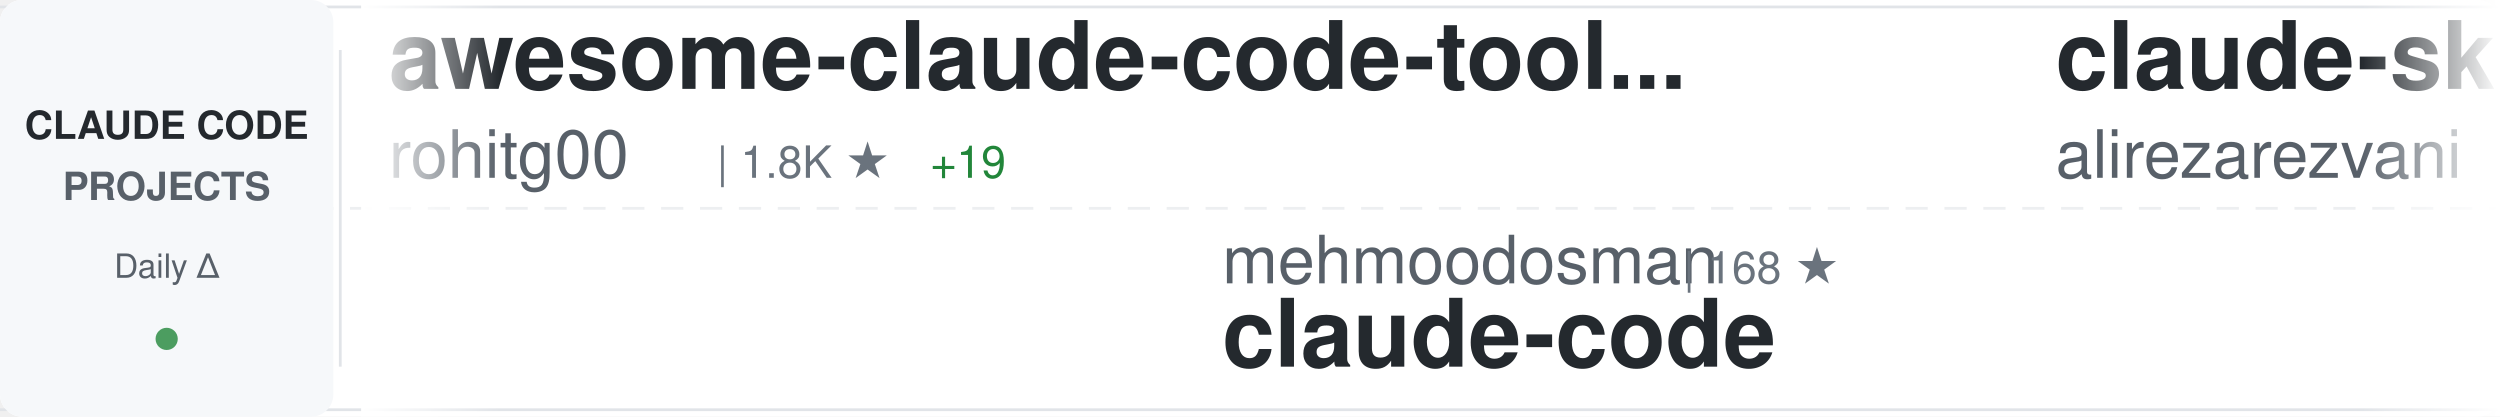
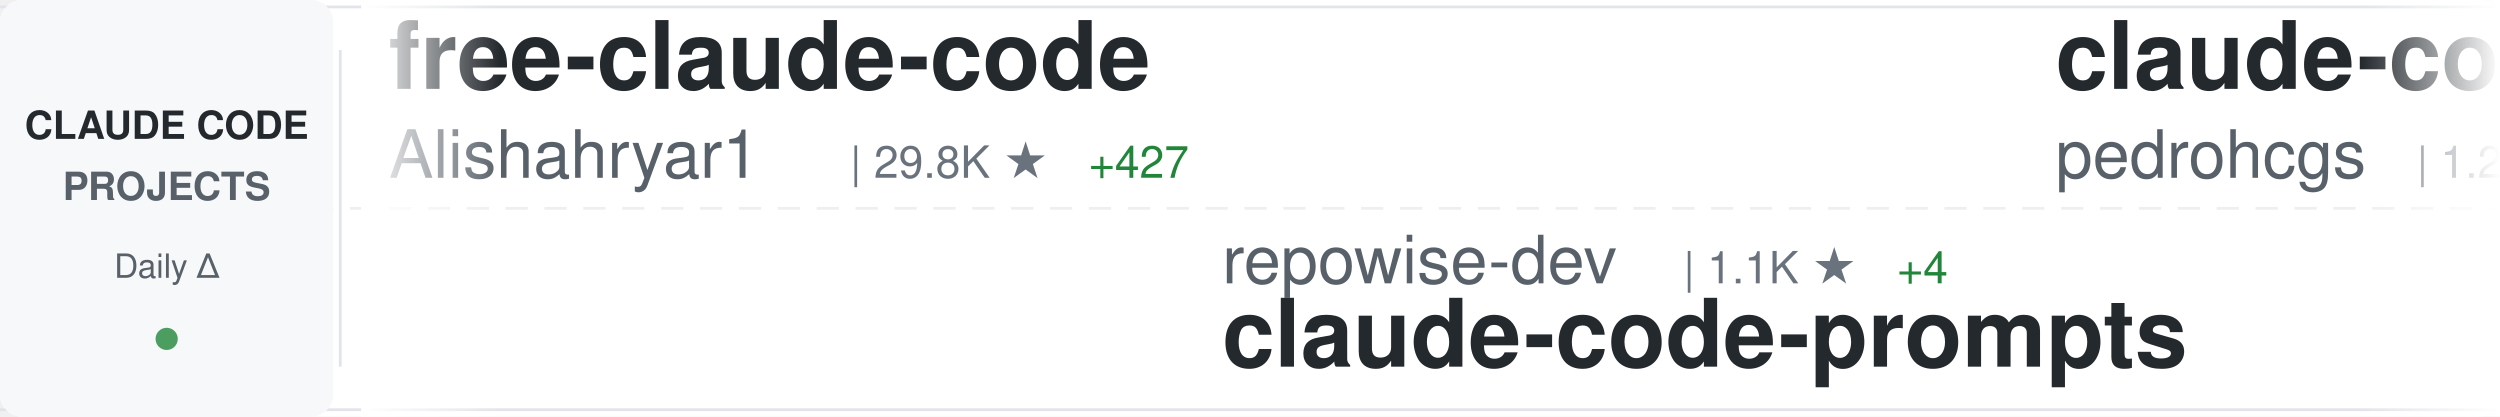
<svg xmlns="http://www.w3.org/2000/svg" width="900" height="150">
  <defs>
    <linearGradient id="awesomeLeftFade" x1="0%" y1="0%" x2="100%" y2="0%">
      <stop offset="0%" style="stop-color:#ffffff;stop-opacity:1" />
      <stop offset="100%" style="stop-color:#ffffff;stop-opacity:0" />
    </linearGradient>
    <linearGradient id="awesomeRightFade" x1="0%" y1="0%" x2="100%" y2="0%">
      <stop offset="0%" style="stop-color:#ffffff;stop-opacity:0" />
      <stop offset="100%" style="stop-color:#ffffff;stop-opacity:1" />
    </linearGradient>
  </defs>
  <rect width="900" height="150" fill="#ffffff" rx="8" />
  <rect x="0" y="2" width="900" height="1" fill="#e1e4e8" />
  <rect x="0" y="147" width="900" height="1" fill="#e1e4e8" />
  <line x1="0" y1="75" x2="900" y2="75" stroke="#e1e4e8" stroke-width="1" stroke-dasharray="8 6" opacity="0.6" />
  <rect x="0" y="0" width="120" height="150" fill="#f6f8fa" rx="8" />
  <text x="60" y="50" font-family="-apple-system, BlinkMacSystemFont, 'Segoe UI', Helvetica, Arial, sans-serif" font-size="14" font-weight="600" fill="#24292e" text-anchor="middle">CLAUDE CODE</text>
  <text x="60" y="72" font-family="-apple-system, BlinkMacSystemFont, 'Segoe UI', Helvetica, Arial, sans-serif" font-size="14" font-weight="600" fill="#586069" text-anchor="middle">PROJECTS</text>
  <text x="60" y="100" font-family="-apple-system, BlinkMacSystemFont, 'Segoe UI', Helvetica, Arial, sans-serif" font-size="12" font-weight="500" fill="#586069" text-anchor="middle">Daily Δ</text>
  <circle cx="60" cy="122" r="4" fill="#22863a" opacity="0.8" />
  <rect x="122" y="18" width="1" height="114" fill="#e1e4e8" />
  <clipPath id="awesomeTickerClip">
    <rect x="130" y="0" width="770" height="150" />
  </clipPath>
  <g clip-path="url(#awesomeTickerClip)">
    <g id="awesomeTickerItems">
      <animateTransform attributeName="transform" attributeType="XML" type="translate" from="0 0" to="-3000 0" dur="54s" repeatCount="indefinite" />
      <g transform="translate(0, 0)">
-         <text x="140" y="32" font-family="-apple-system, BlinkMacSystemFont, 'Segoe UI', Helvetica, Arial, sans-serif" font-size="34" font-weight="600" fill="#24292e">awesome-claude-code-tool...</text>
-         <text x="140" y="64" font-family="-apple-system, BlinkMacSystemFont, 'Segoe UI', Helvetica, Arial, sans-serif" font-size="24" font-weight="400" fill="#586069">rohitg00</text>
-         <text x="258" y="64" font-family="-apple-system, BlinkMacSystemFont, 'Segoe UI', Helvetica, Arial, sans-serif" font-size="16" font-weight="500" fill="#6a737d">| 1.8K ★</text>
-         <text x="335" y="64" font-family="-apple-system, BlinkMacSystemFont, 'Segoe UI', Helvetica, Arial, sans-serif" font-size="16" font-weight="500" fill="#22863a"> +19</text>
+         <text x="140" y="32" font-family="-apple-system, BlinkMacSystemFont, 'Segoe UI', Helvetica, Arial, sans-serif" font-size="34" font-weight="600" fill="#24292e">free-claude-code</text>
+         <text x="140" y="64" font-family="-apple-system, BlinkMacSystemFont, 'Segoe UI', Helvetica, Arial, sans-serif" font-size="24" font-weight="400" fill="#586069">Alishahryar1</text>
+         <text x="306" y="64" font-family="-apple-system, BlinkMacSystemFont, 'Segoe UI', Helvetica, Arial, sans-serif" font-size="16" font-weight="500" fill="#6a737d">| 29.8K ★</text>
+         <text x="392" y="64" font-family="-apple-system, BlinkMacSystemFont, 'Segoe UI', Helvetica, Arial, sans-serif" font-size="16" font-weight="500" fill="#22863a"> +427</text>
      </g>
      <g transform="translate(300, 0)">
-         <text x="140" y="102" font-family="-apple-system, BlinkMacSystemFont, 'Segoe UI', Helvetica, Arial, sans-serif" font-size="24" font-weight="400" fill="#586069">mehmoodosman</text>
-         <text x="306" y="102" font-family="-apple-system, BlinkMacSystemFont, 'Segoe UI', Helvetica, Arial, sans-serif" font-size="16" font-weight="500" fill="#6a737d">| 168 ★</text>
-         <text x="140" y="132" font-family="-apple-system, BlinkMacSystemFont, 'Segoe UI', Helvetica, Arial, sans-serif" font-size="34" font-weight="600" fill="#24292e">claude-code</text>
+         <text x="140" y="102" font-family="-apple-system, BlinkMacSystemFont, 'Segoe UI', Helvetica, Arial, sans-serif" font-size="24" font-weight="400" fill="#586069">repowise-dev</text>
+         <text x="306" y="102" font-family="-apple-system, BlinkMacSystemFont, 'Segoe UI', Helvetica, Arial, sans-serif" font-size="16" font-weight="500" fill="#6a737d">| 1.1K ★</text>
+         <text x="383" y="102" font-family="-apple-system, BlinkMacSystemFont, 'Segoe UI', Helvetica, Arial, sans-serif" font-size="16" font-weight="500" fill="#22863a"> +4</text>
+         <text x="140" y="132" font-family="-apple-system, BlinkMacSystemFont, 'Segoe UI', Helvetica, Arial, sans-serif" font-size="34" font-weight="600" fill="#24292e">claude-code-prompts</text>
      </g>
      <g transform="translate(600, 0)">
-         <text x="140" y="32" font-family="-apple-system, BlinkMacSystemFont, 'Segoe UI', Helvetica, Arial, sans-serif" font-size="34" font-weight="600" fill="#24292e">claude-skills</text>
-         <text x="140" y="64" font-family="-apple-system, BlinkMacSystemFont, 'Segoe UI', Helvetica, Arial, sans-serif" font-size="24" font-weight="400" fill="#586069">alirezarezvani</text>
-         <text x="330" y="64" font-family="-apple-system, BlinkMacSystemFont, 'Segoe UI', Helvetica, Arial, sans-serif" font-size="16" font-weight="500" fill="#6a737d">| 16.2K ★</text>
-         <text x="416" y="64" font-family="-apple-system, BlinkMacSystemFont, 'Segoe UI', Helvetica, Arial, sans-serif" font-size="16" font-weight="500" fill="#22863a"> +104</text>
+         <text x="140" y="32" font-family="-apple-system, BlinkMacSystemFont, 'Segoe UI', Helvetica, Arial, sans-serif" font-size="34" font-weight="600" fill="#24292e">claude-code-my-workflow</text>
+         <text x="140" y="64" font-family="-apple-system, BlinkMacSystemFont, 'Segoe UI', Helvetica, Arial, sans-serif" font-size="24" font-weight="400" fill="#586069">pedrohcgs</text>
+         <text x="270" y="64" font-family="-apple-system, BlinkMacSystemFont, 'Segoe UI', Helvetica, Arial, sans-serif" font-size="16" font-weight="500" fill="#6a737d">| 1.2K ★</text>
+         <text x="347" y="64" font-family="-apple-system, BlinkMacSystemFont, 'Segoe UI', Helvetica, Arial, sans-serif" font-size="16" font-weight="500" fill="#22863a"> +9</text>
      </g>
      <g transform="translate(900, 0)">
-         <text x="140" y="102" font-family="-apple-system, BlinkMacSystemFont, 'Segoe UI', Helvetica, Arial, sans-serif" font-size="24" font-weight="400" fill="#586069">JrCx7scC</text>
-         <text x="258" y="102" font-family="-apple-system, BlinkMacSystemFont, 'Segoe UI', Helvetica, Arial, sans-serif" font-size="16" font-weight="500" fill="#6a737d">| 368 ★</text>
-         <text x="140" y="132" font-family="-apple-system, BlinkMacSystemFont, 'Segoe UI', Helvetica, Arial, sans-serif" font-size="34" font-weight="600" fill="#24292e">claude-code-source</text>
+         <text x="140" y="102" font-family="-apple-system, BlinkMacSystemFont, 'Segoe UI', Helvetica, Arial, sans-serif" font-size="24" font-weight="400" fill="#586069">sickn33</text>
+         <text x="246" y="102" font-family="-apple-system, BlinkMacSystemFont, 'Segoe UI', Helvetica, Arial, sans-serif" font-size="16" font-weight="500" fill="#6a737d">| 38.7K ★</text>
+         <text x="332" y="102" font-family="-apple-system, BlinkMacSystemFont, 'Segoe UI', Helvetica, Arial, sans-serif" font-size="16" font-weight="500" fill="#22863a"> +129</text>
+         <text x="140" y="132" font-family="-apple-system, BlinkMacSystemFont, 'Segoe UI', Helvetica, Arial, sans-serif" font-size="34" font-weight="600" fill="#24292e">antigravity-awesome-skil...</text>
      </g>
      <g transform="translate(1200, 0)">
-         <text x="140" y="32" font-family="-apple-system, BlinkMacSystemFont, 'Segoe UI', Helvetica, Arial, sans-serif" font-size="34" font-weight="600" fill="#24292e">Claude-code</text>
-         <text x="140" y="64" font-family="-apple-system, BlinkMacSystemFont, 'Segoe UI', Helvetica, Arial, sans-serif" font-size="24" font-weight="400" fill="#586069">fazxes</text>
-         <text x="234" y="64" font-family="-apple-system, BlinkMacSystemFont, 'Segoe UI', Helvetica, Arial, sans-serif" font-size="16" font-weight="500" fill="#6a737d">| 216 ★</text>
+         <text x="140" y="32" font-family="-apple-system, BlinkMacSystemFont, 'Segoe UI', Helvetica, Arial, sans-serif" font-size="34" font-weight="600" fill="#24292e">ClaudeCodeAgents</text>
+         <text x="140" y="64" font-family="-apple-system, BlinkMacSystemFont, 'Segoe UI', Helvetica, Arial, sans-serif" font-size="24" font-weight="400" fill="#586069">darcyegb</text>
+         <text x="258" y="64" font-family="-apple-system, BlinkMacSystemFont, 'Segoe UI', Helvetica, Arial, sans-serif" font-size="16" font-weight="500" fill="#6a737d">| 701 ★</text>
      </g>
      <g transform="translate(1500, 0)">
        <text x="140" y="102" font-family="-apple-system, BlinkMacSystemFont, 'Segoe UI', Helvetica, Arial, sans-serif" font-size="24" font-weight="400" fill="#586069">Cranot</text>
        <text x="234" y="102" font-family="-apple-system, BlinkMacSystemFont, 'Segoe UI', Helvetica, Arial, sans-serif" font-size="16" font-weight="500" fill="#6a737d">| 2.8K ★</text>
+         <text x="311" y="102" font-family="-apple-system, BlinkMacSystemFont, 'Segoe UI', Helvetica, Arial, sans-serif" font-size="16" font-weight="500" fill="#22863a"> +1</text>
        <text x="140" y="132" font-family="-apple-system, BlinkMacSystemFont, 'Segoe UI', Helvetica, Arial, sans-serif" font-size="34" font-weight="600" fill="#24292e">claude-code-guide</text>
      </g>
      <g transform="translate(1800, 0)">
-         <text x="140" y="32" font-family="-apple-system, BlinkMacSystemFont, 'Segoe UI', Helvetica, Arial, sans-serif" font-size="34" font-weight="600" fill="#24292e">claude-code</text>
-         <text x="140" y="64" font-family="-apple-system, BlinkMacSystemFont, 'Segoe UI', Helvetica, Arial, sans-serif" font-size="24" font-weight="400" fill="#586069">T-Lab-CUHKSZ</text>
-         <text x="306" y="64" font-family="-apple-system, BlinkMacSystemFont, 'Segoe UI', Helvetica, Arial, sans-serif" font-size="16" font-weight="500" fill="#6a737d">| 314 ★</text>
+         <text x="140" y="32" font-family="-apple-system, BlinkMacSystemFont, 'Segoe UI', Helvetica, Arial, sans-serif" font-size="34" font-weight="600" fill="#24292e">Claude-Code</text>
+         <text x="140" y="64" font-family="-apple-system, BlinkMacSystemFont, 'Segoe UI', Helvetica, Arial, sans-serif" font-size="24" font-weight="400" fill="#586069">pengchengneo</text>
+         <text x="306" y="64" font-family="-apple-system, BlinkMacSystemFont, 'Segoe UI', Helvetica, Arial, sans-serif" font-size="16" font-weight="500" fill="#6a737d">| 1.4K ★</text>
+         <text x="383" y="64" font-family="-apple-system, BlinkMacSystemFont, 'Segoe UI', Helvetica, Arial, sans-serif" font-size="16" font-weight="500" fill="#22863a"> +3</text>
      </g>
      <g transform="translate(2100, 0)">
-         <text x="140" y="102" font-family="-apple-system, BlinkMacSystemFont, 'Segoe UI', Helvetica, Arial, sans-serif" font-size="24" font-weight="400" fill="#586069">jarmuine</text>
-         <text x="258" y="102" font-family="-apple-system, BlinkMacSystemFont, 'Segoe UI', Helvetica, Arial, sans-serif" font-size="16" font-weight="500" fill="#6a737d">| 2.2K ★</text>
-         <text x="335" y="102" font-family="-apple-system, BlinkMacSystemFont, 'Segoe UI', Helvetica, Arial, sans-serif" font-size="16" font-weight="500" fill="#22863a"> +4</text>
-         <text x="140" y="132" font-family="-apple-system, BlinkMacSystemFont, 'Segoe UI', Helvetica, Arial, sans-serif" font-size="34" font-weight="600" fill="#24292e">claude-code</text>
+         <text x="140" y="102" font-family="-apple-system, BlinkMacSystemFont, 'Segoe UI', Helvetica, Arial, sans-serif" font-size="24" font-weight="400" fill="#586069">Maciek-roboblog</text>
+         <text x="342" y="102" font-family="-apple-system, BlinkMacSystemFont, 'Segoe UI', Helvetica, Arial, sans-serif" font-size="16" font-weight="500" fill="#6a737d">| 8.1K ★</text>
+         <text x="419" y="102" font-family="-apple-system, BlinkMacSystemFont, 'Segoe UI', Helvetica, Arial, sans-serif" font-size="16" font-weight="500" fill="#22863a"> +6</text>
+         <text x="140" y="132" font-family="-apple-system, BlinkMacSystemFont, 'Segoe UI', Helvetica, Arial, sans-serif" font-size="34" font-weight="600" fill="#24292e">Claude-Code-Usage-Monito...</text>
      </g>
      <g transform="translate(2400, 0)">
-         <text x="140" y="32" font-family="-apple-system, BlinkMacSystemFont, 'Segoe UI', Helvetica, Arial, sans-serif" font-size="34" font-weight="600" fill="#24292e">claude-code-plugins-plus...</text>
-         <text x="140" y="64" font-family="-apple-system, BlinkMacSystemFont, 'Segoe UI', Helvetica, Arial, sans-serif" font-size="24" font-weight="400" fill="#586069">jeremylongshore</text>
-         <text x="342" y="64" font-family="-apple-system, BlinkMacSystemFont, 'Segoe UI', Helvetica, Arial, sans-serif" font-size="16" font-weight="500" fill="#6a737d">| 2.2K ★</text>
-         <text x="419" y="64" font-family="-apple-system, BlinkMacSystemFont, 'Segoe UI', Helvetica, Arial, sans-serif" font-size="16" font-weight="500" fill="#22863a"> +1</text>
+         <text x="140" y="32" font-family="-apple-system, BlinkMacSystemFont, 'Segoe UI', Helvetica, Arial, sans-serif" font-size="34" font-weight="600" fill="#24292e">claude-code</text>
+         <text x="140" y="64" font-family="-apple-system, BlinkMacSystemFont, 'Segoe UI', Helvetica, Arial, sans-serif" font-size="24" font-weight="400" fill="#586069">VineeTagarwaL-code</text>
+         <text x="378" y="64" font-family="-apple-system, BlinkMacSystemFont, 'Segoe UI', Helvetica, Arial, sans-serif" font-size="16" font-weight="500" fill="#6a737d">| 275 ★</text>
      </g>
      <g transform="translate(2700, 0)">
-         <text x="140" y="102" font-family="-apple-system, BlinkMacSystemFont, 'Segoe UI', Helvetica, Arial, sans-serif" font-size="24" font-weight="400" fill="#586069">disler</text>
-         <text x="234" y="102" font-family="-apple-system, BlinkMacSystemFont, 'Segoe UI', Helvetica, Arial, sans-serif" font-size="16" font-weight="500" fill="#6a737d">| 3.7K ★</text>
-         <text x="311" y="102" font-family="-apple-system, BlinkMacSystemFont, 'Segoe UI', Helvetica, Arial, sans-serif" font-size="16" font-weight="500" fill="#22863a"> +6</text>
-         <text x="140" y="132" font-family="-apple-system, BlinkMacSystemFont, 'Segoe UI', Helvetica, Arial, sans-serif" font-size="34" font-weight="600" fill="#24292e">claude-code-hooks-master...</text>
+         <text x="140" y="102" font-family="-apple-system, BlinkMacSystemFont, 'Segoe UI', Helvetica, Arial, sans-serif" font-size="24" font-weight="400" fill="#586069">Pimzino</text>
+         <text x="246" y="102" font-family="-apple-system, BlinkMacSystemFont, 'Segoe UI', Helvetica, Arial, sans-serif" font-size="16" font-weight="500" fill="#6a737d">| 3.7K ★</text>
+         <text x="323" y="102" font-family="-apple-system, BlinkMacSystemFont, 'Segoe UI', Helvetica, Arial, sans-serif" font-size="16" font-weight="500" fill="#22863a"> +2</text>
+         <text x="140" y="132" font-family="-apple-system, BlinkMacSystemFont, 'Segoe UI', Helvetica, Arial, sans-serif" font-size="34" font-weight="600" fill="#24292e">claude-code-spec-workflo...</text>
      </g>
      <g transform="translate(3000, 0)">
-         <text x="140" y="32" font-family="-apple-system, BlinkMacSystemFont, 'Segoe UI', Helvetica, Arial, sans-serif" font-size="34" font-weight="600" fill="#24292e">awesome-claude-code-tool...</text>
-         <text x="140" y="64" font-family="-apple-system, BlinkMacSystemFont, 'Segoe UI', Helvetica, Arial, sans-serif" font-size="24" font-weight="400" fill="#586069">rohitg00</text>
-         <text x="258" y="64" font-family="-apple-system, BlinkMacSystemFont, 'Segoe UI', Helvetica, Arial, sans-serif" font-size="16" font-weight="500" fill="#6a737d">| 1.8K ★</text>
-         <text x="335" y="64" font-family="-apple-system, BlinkMacSystemFont, 'Segoe UI', Helvetica, Arial, sans-serif" font-size="16" font-weight="500" fill="#22863a"> +19</text>
+         <text x="140" y="32" font-family="-apple-system, BlinkMacSystemFont, 'Segoe UI', Helvetica, Arial, sans-serif" font-size="34" font-weight="600" fill="#24292e">free-claude-code</text>
+         <text x="140" y="64" font-family="-apple-system, BlinkMacSystemFont, 'Segoe UI', Helvetica, Arial, sans-serif" font-size="24" font-weight="400" fill="#586069">Alishahryar1</text>
+         <text x="306" y="64" font-family="-apple-system, BlinkMacSystemFont, 'Segoe UI', Helvetica, Arial, sans-serif" font-size="16" font-weight="500" fill="#6a737d">| 29.8K ★</text>
+         <text x="392" y="64" font-family="-apple-system, BlinkMacSystemFont, 'Segoe UI', Helvetica, Arial, sans-serif" font-size="16" font-weight="500" fill="#22863a"> +427</text>
      </g>
      <g transform="translate(3300, 0)">
-         <text x="140" y="102" font-family="-apple-system, BlinkMacSystemFont, 'Segoe UI', Helvetica, Arial, sans-serif" font-size="24" font-weight="400" fill="#586069">mehmoodosman</text>
-         <text x="306" y="102" font-family="-apple-system, BlinkMacSystemFont, 'Segoe UI', Helvetica, Arial, sans-serif" font-size="16" font-weight="500" fill="#6a737d">| 168 ★</text>
-         <text x="140" y="132" font-family="-apple-system, BlinkMacSystemFont, 'Segoe UI', Helvetica, Arial, sans-serif" font-size="34" font-weight="600" fill="#24292e">claude-code</text>
+         <text x="140" y="102" font-family="-apple-system, BlinkMacSystemFont, 'Segoe UI', Helvetica, Arial, sans-serif" font-size="24" font-weight="400" fill="#586069">repowise-dev</text>
+         <text x="306" y="102" font-family="-apple-system, BlinkMacSystemFont, 'Segoe UI', Helvetica, Arial, sans-serif" font-size="16" font-weight="500" fill="#6a737d">| 1.1K ★</text>
+         <text x="383" y="102" font-family="-apple-system, BlinkMacSystemFont, 'Segoe UI', Helvetica, Arial, sans-serif" font-size="16" font-weight="500" fill="#22863a"> +4</text>
+         <text x="140" y="132" font-family="-apple-system, BlinkMacSystemFont, 'Segoe UI', Helvetica, Arial, sans-serif" font-size="34" font-weight="600" fill="#24292e">claude-code-prompts</text>
      </g>
      <g transform="translate(3600, 0)">
-         <text x="140" y="32" font-family="-apple-system, BlinkMacSystemFont, 'Segoe UI', Helvetica, Arial, sans-serif" font-size="34" font-weight="600" fill="#24292e">claude-skills</text>
-         <text x="140" y="64" font-family="-apple-system, BlinkMacSystemFont, 'Segoe UI', Helvetica, Arial, sans-serif" font-size="24" font-weight="400" fill="#586069">alirezarezvani</text>
-         <text x="330" y="64" font-family="-apple-system, BlinkMacSystemFont, 'Segoe UI', Helvetica, Arial, sans-serif" font-size="16" font-weight="500" fill="#6a737d">| 16.2K ★</text>
-         <text x="416" y="64" font-family="-apple-system, BlinkMacSystemFont, 'Segoe UI', Helvetica, Arial, sans-serif" font-size="16" font-weight="500" fill="#22863a"> +104</text>
+         <text x="140" y="32" font-family="-apple-system, BlinkMacSystemFont, 'Segoe UI', Helvetica, Arial, sans-serif" font-size="34" font-weight="600" fill="#24292e">claude-code-my-workflow</text>
+         <text x="140" y="64" font-family="-apple-system, BlinkMacSystemFont, 'Segoe UI', Helvetica, Arial, sans-serif" font-size="24" font-weight="400" fill="#586069">pedrohcgs</text>
+         <text x="270" y="64" font-family="-apple-system, BlinkMacSystemFont, 'Segoe UI', Helvetica, Arial, sans-serif" font-size="16" font-weight="500" fill="#6a737d">| 1.2K ★</text>
+         <text x="347" y="64" font-family="-apple-system, BlinkMacSystemFont, 'Segoe UI', Helvetica, Arial, sans-serif" font-size="16" font-weight="500" fill="#22863a"> +9</text>
      </g>
      <g transform="translate(3900, 0)">
-         <text x="140" y="102" font-family="-apple-system, BlinkMacSystemFont, 'Segoe UI', Helvetica, Arial, sans-serif" font-size="24" font-weight="400" fill="#586069">JrCx7scC</text>
-         <text x="258" y="102" font-family="-apple-system, BlinkMacSystemFont, 'Segoe UI', Helvetica, Arial, sans-serif" font-size="16" font-weight="500" fill="#6a737d">| 368 ★</text>
-         <text x="140" y="132" font-family="-apple-system, BlinkMacSystemFont, 'Segoe UI', Helvetica, Arial, sans-serif" font-size="34" font-weight="600" fill="#24292e">claude-code-source</text>
+         <text x="140" y="102" font-family="-apple-system, BlinkMacSystemFont, 'Segoe UI', Helvetica, Arial, sans-serif" font-size="24" font-weight="400" fill="#586069">sickn33</text>
+         <text x="246" y="102" font-family="-apple-system, BlinkMacSystemFont, 'Segoe UI', Helvetica, Arial, sans-serif" font-size="16" font-weight="500" fill="#6a737d">| 38.7K ★</text>
+         <text x="332" y="102" font-family="-apple-system, BlinkMacSystemFont, 'Segoe UI', Helvetica, Arial, sans-serif" font-size="16" font-weight="500" fill="#22863a"> +129</text>
+         <text x="140" y="132" font-family="-apple-system, BlinkMacSystemFont, 'Segoe UI', Helvetica, Arial, sans-serif" font-size="34" font-weight="600" fill="#24292e">antigravity-awesome-skil...</text>
      </g>
    </g>
  </g>
  <rect x="130" y="0" width="50" height="150" fill="url(#awesomeLeftFade)" />
  <rect x="850" y="0" width="50" height="150" fill="url(#awesomeRightFade)" />
</svg>
